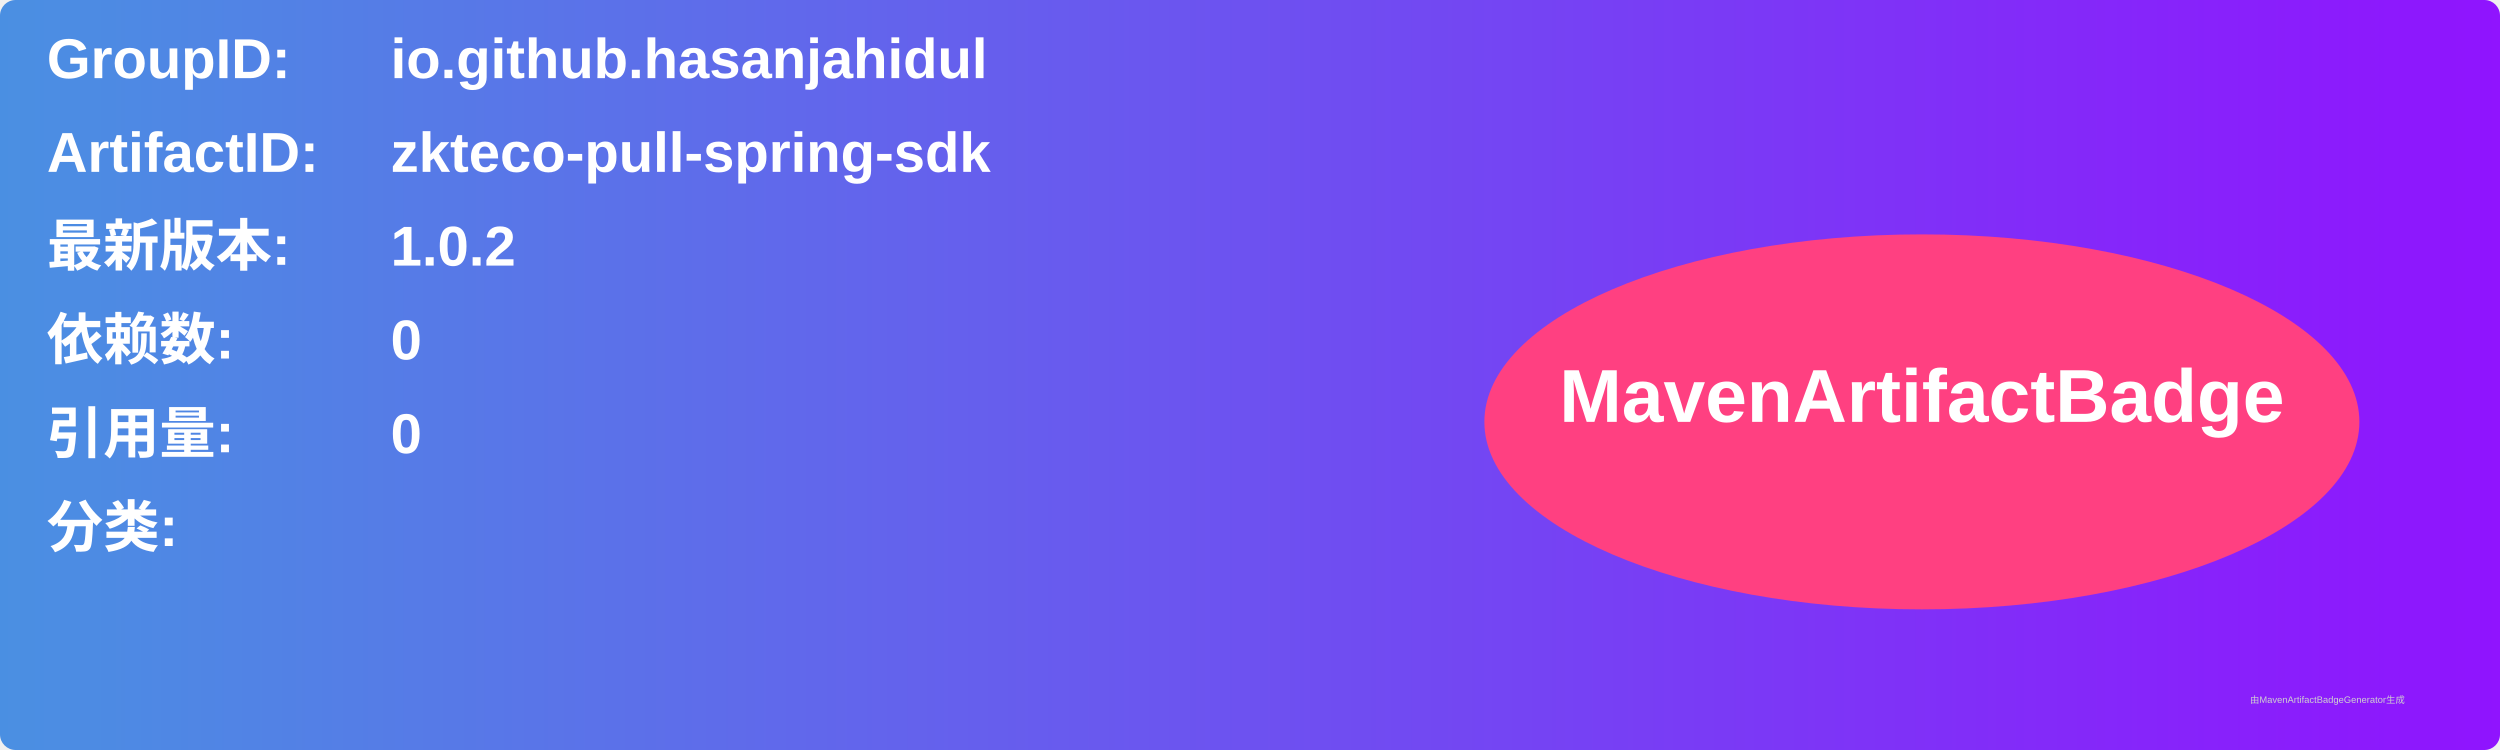
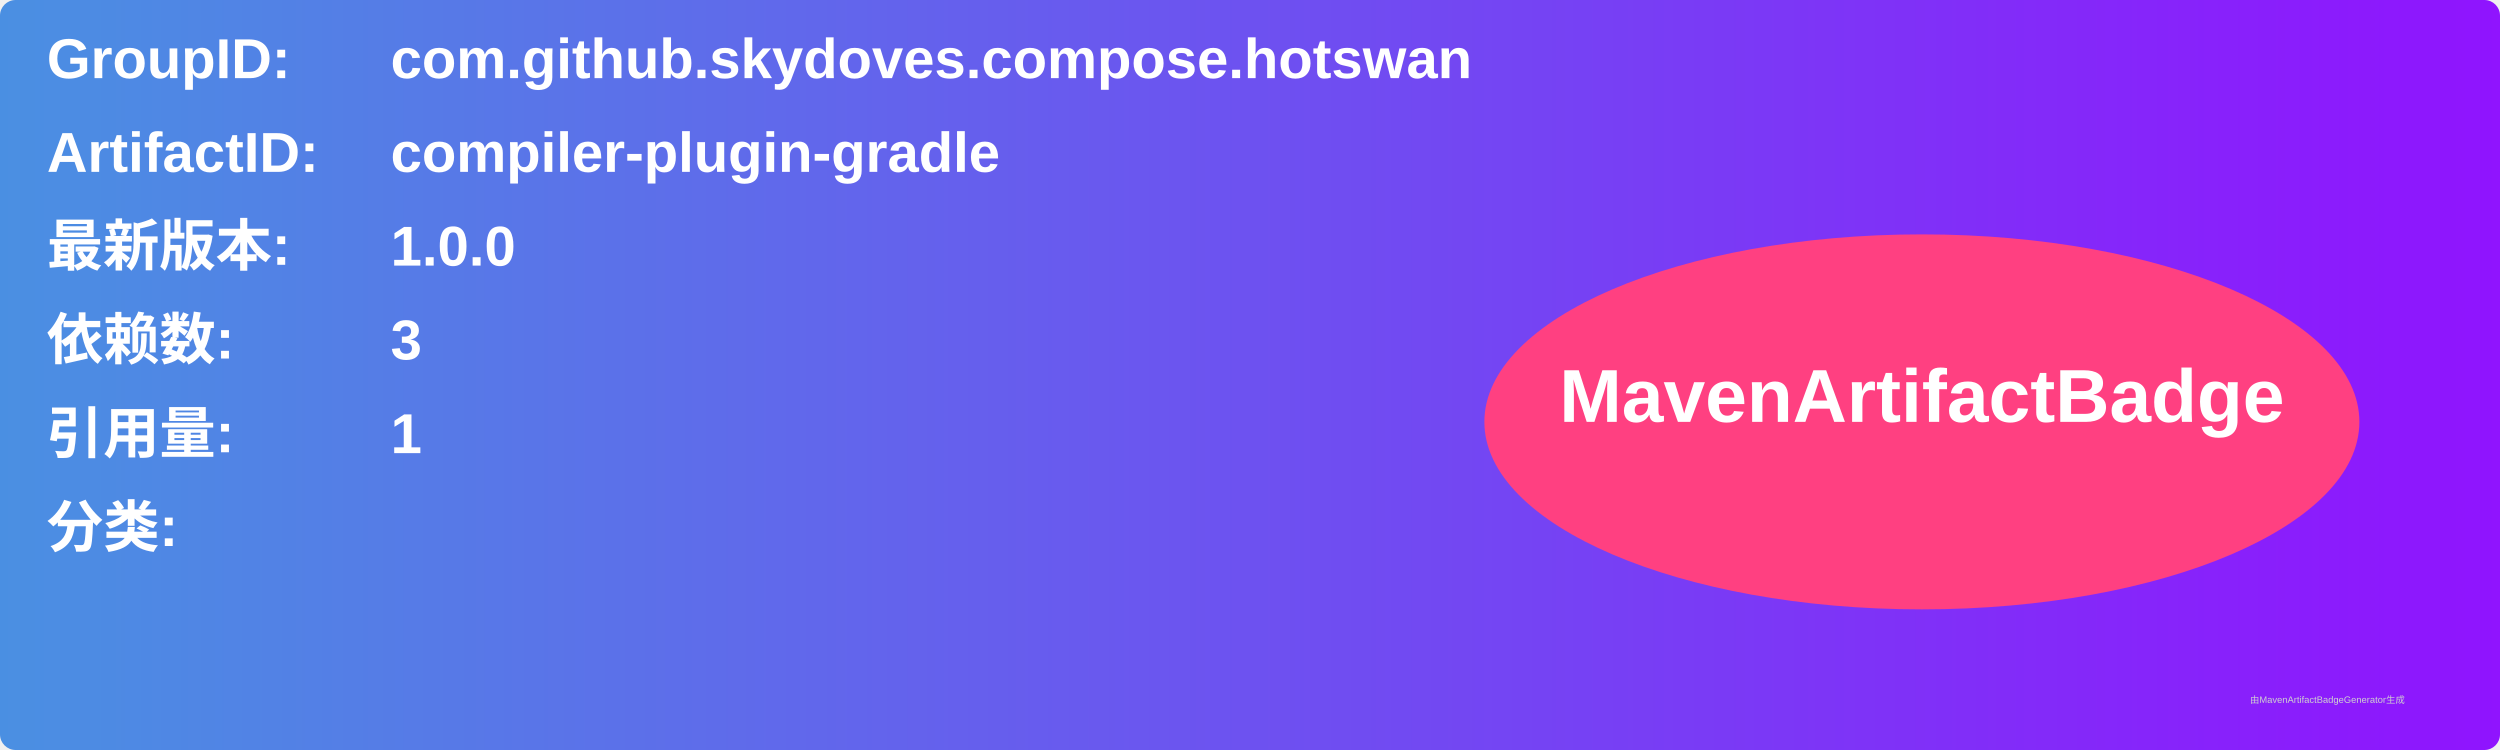
<svg xmlns="http://www.w3.org/2000/svg" width="800" height="240" viewBox="0 0 800 240">
  <linearGradient id="grad" x1="0%" y1="0%" x2="100%" y2="0%">
    <stop offset="0%" stop-color="#4a90e2" />
    <stop offset="100%" stop-color="#9013fe" />
  </linearGradient>
  <rect width="100%" height="100%" rx="5" ry="5" fill="url(#grad)" />
  <g transform="translate(15, 15)">
    <text x="0" y="10" font-family="Arial" font-size="18" fill="white" font-weight="bold" width="260">GroupID:</text>
-     <text x="110" y="10" font-family="Arial" font-size="18" fill="white" font-weight="bold" width="460">io.github.hasanjahidul</text>
+     <text x="110" y="10" font-family="Arial" font-size="18" fill="white" font-weight="bold" width="460">com.github.skydoves.compose.hotswan</text>
    <text x="0" y="40" font-family="Arial" font-size="18" fill="white" font-weight="bold" width="260">ArtifactID:</text>
-     <text x="110" y="40" font-family="Arial" font-size="18" fill="white" font-weight="bold" width="460">zkteco-pull-spring-sdk</text>
+     <text x="110" y="40" font-family="Arial" font-size="18" fill="white" font-weight="bold" width="460">compiler-plugin-gradle</text>
    <text x="0" y="70" font-family="Arial" font-size="18" fill="white" font-weight="bold">最新版本:</text>
    <text x="110" y="70" font-family="Arial" font-size="18" fill="white" font-weight="bold">
-       <tspan font-weight="bold">1.0.2</tspan>
+       <tspan font-weight="bold">1.0.0</tspan>
    </text>
    <text x="0" y="100" font-family="Arial" font-size="18" fill="white" font-weight="bold">依赖数: </text>
    <text x="110" y="100" font-family="Arial" font-size="18" fill="white">
-       <tspan font-weight="bold">0</tspan>
+       <tspan font-weight="bold">3</tspan>
    </text>
    <text x="0" y="130" font-family="Arial" font-size="18" fill="white" font-weight="bold">引用量: </text>
    <text x="110" y="130" font-family="Arial" font-size="18" fill="white">
-       <tspan font-weight="bold">0</tspan>
+       <tspan font-weight="bold">1</tspan>
    </text>
    <text x="0" y="160" font-family="Arial" font-size="18" fill="white" font-weight="bold">分类:</text>
    <text x="10" y="190" font-family="Arial" font-size="10" fill="white">
      <tspan font-weight="bold" />
    </text>
    <ellipse cx="600" cy="120" rx="140" ry="60" fill="#ff4081" />
    <text x="600" y="120" text-anchor="middle" font-family="Arial" font-size="24" fill="white" font-weight="bold">MavenArtifactBadge</text>
  </g>
  <text x="720" y="225" font-family="Arial" font-size="3" fill="#d0d0d0">由MavenArtifactBadgeGenerator生成</text>
</svg>
